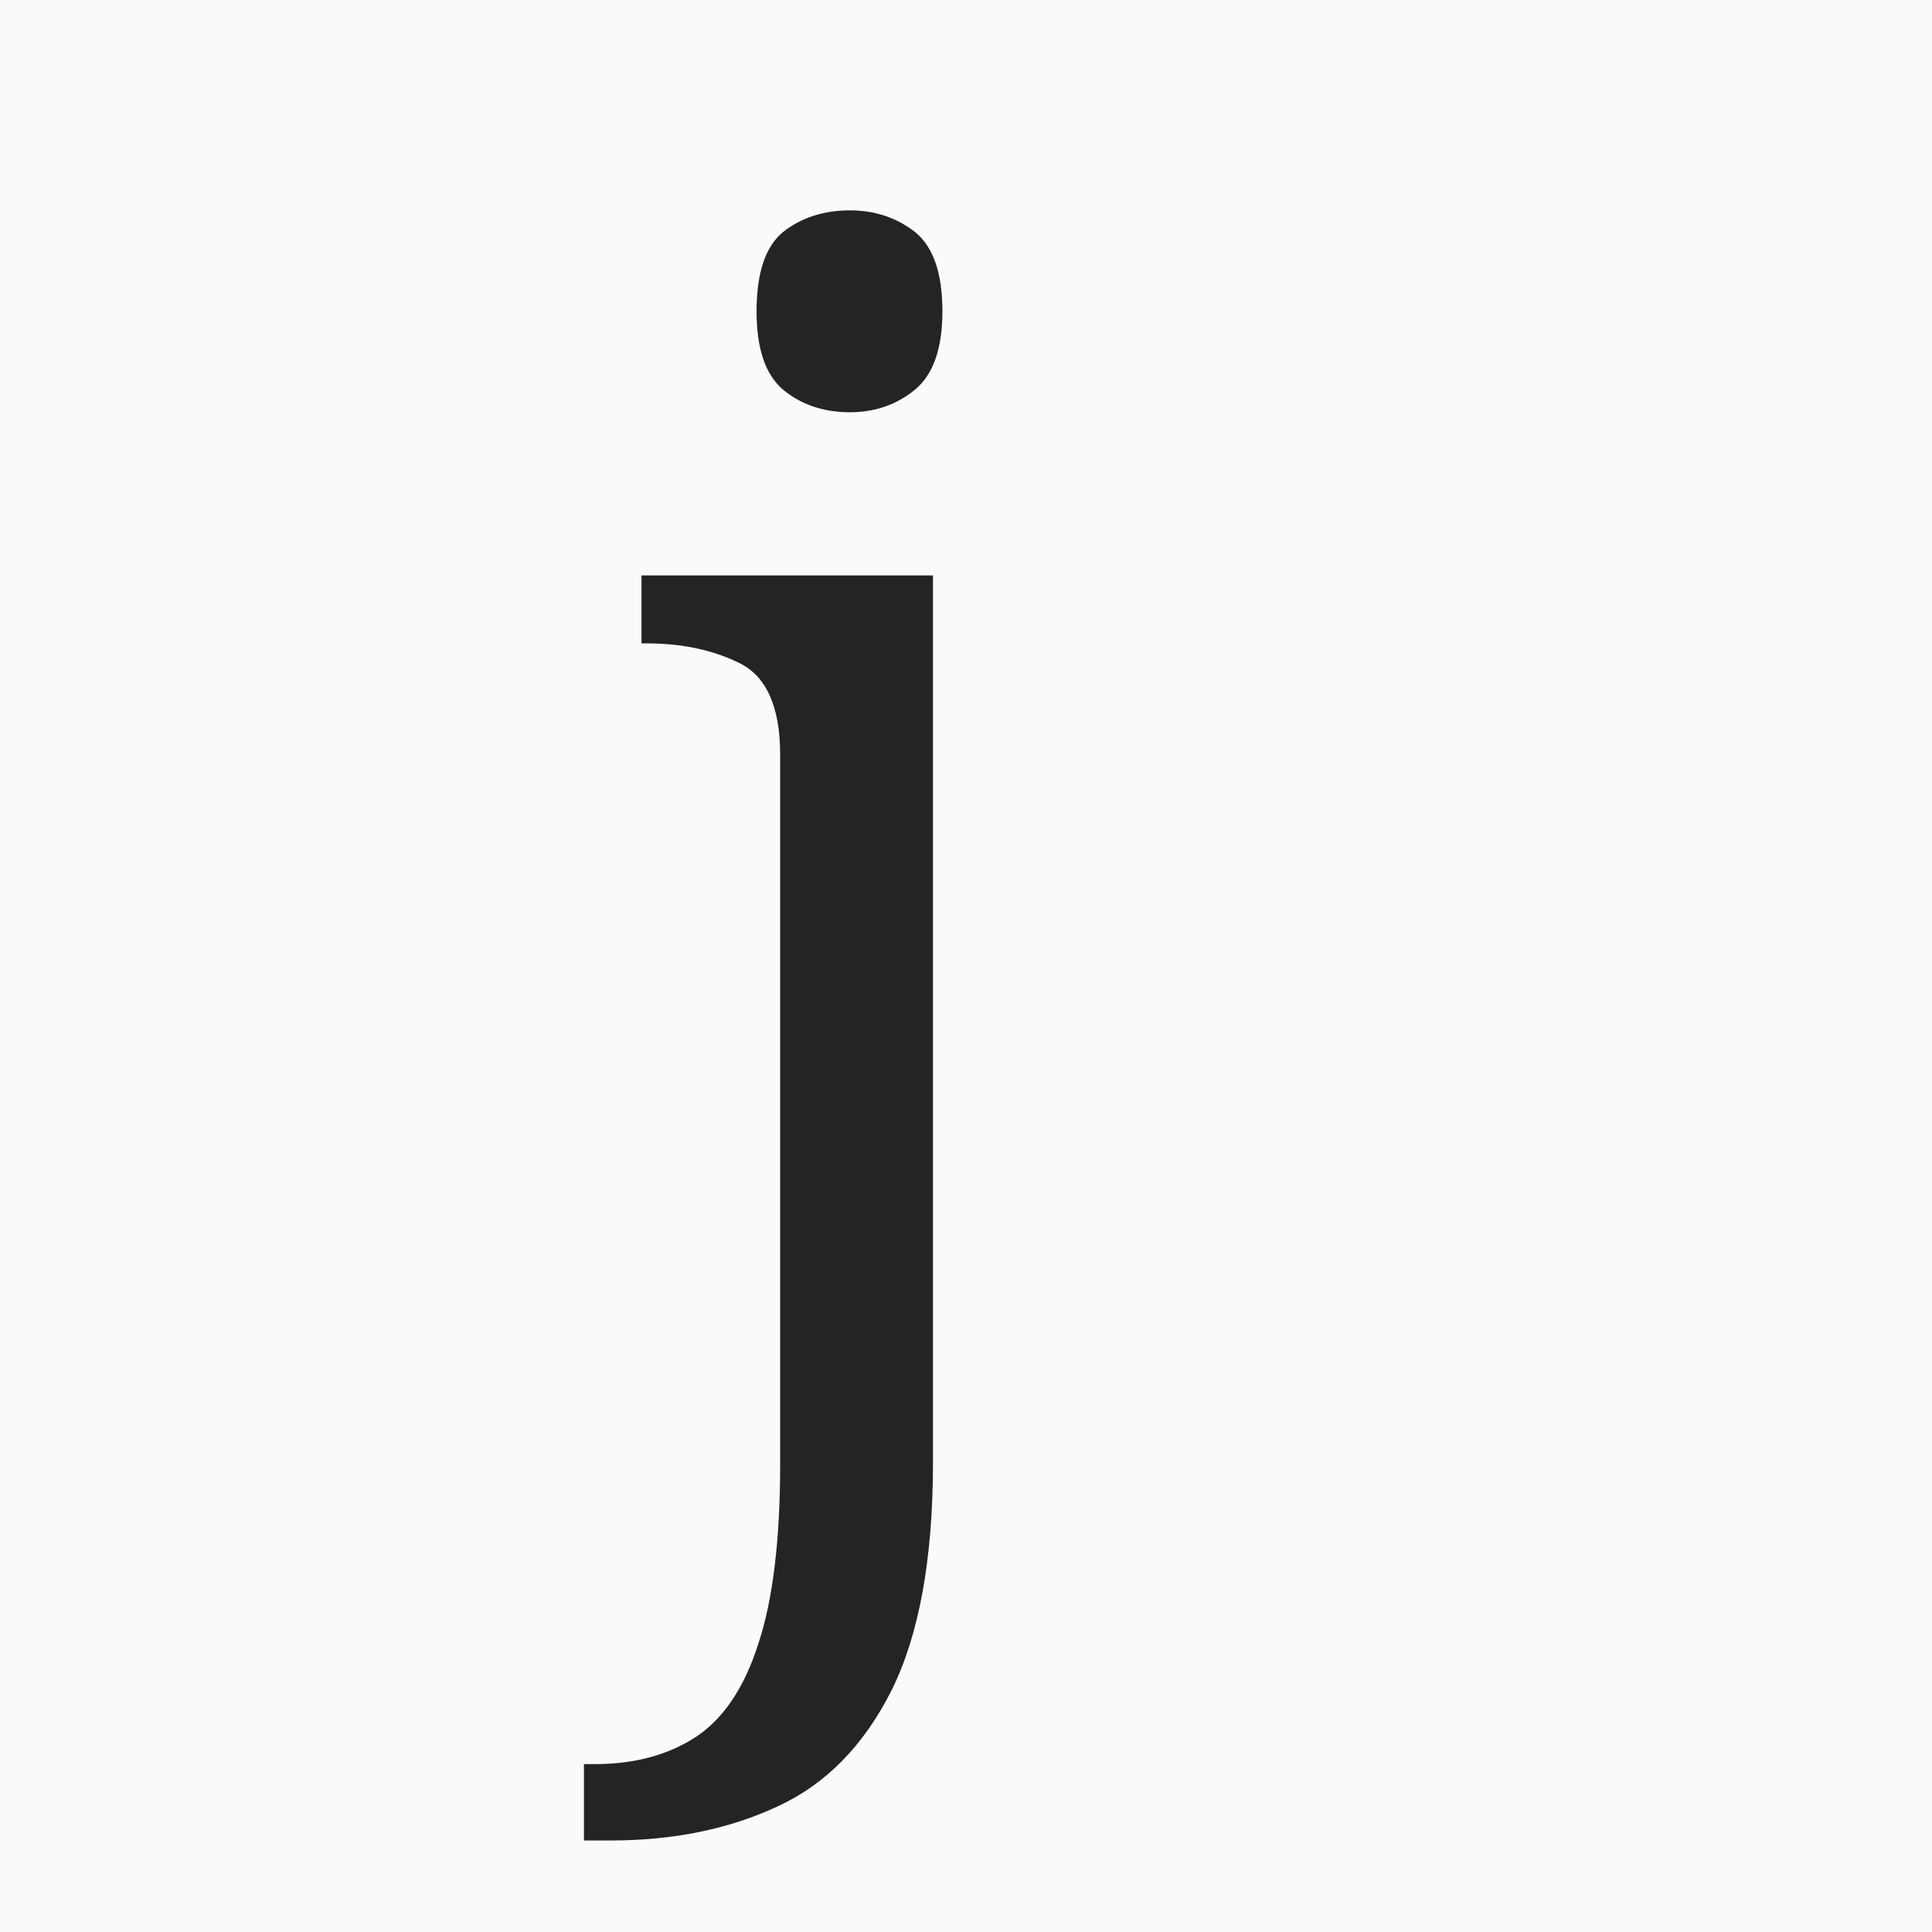
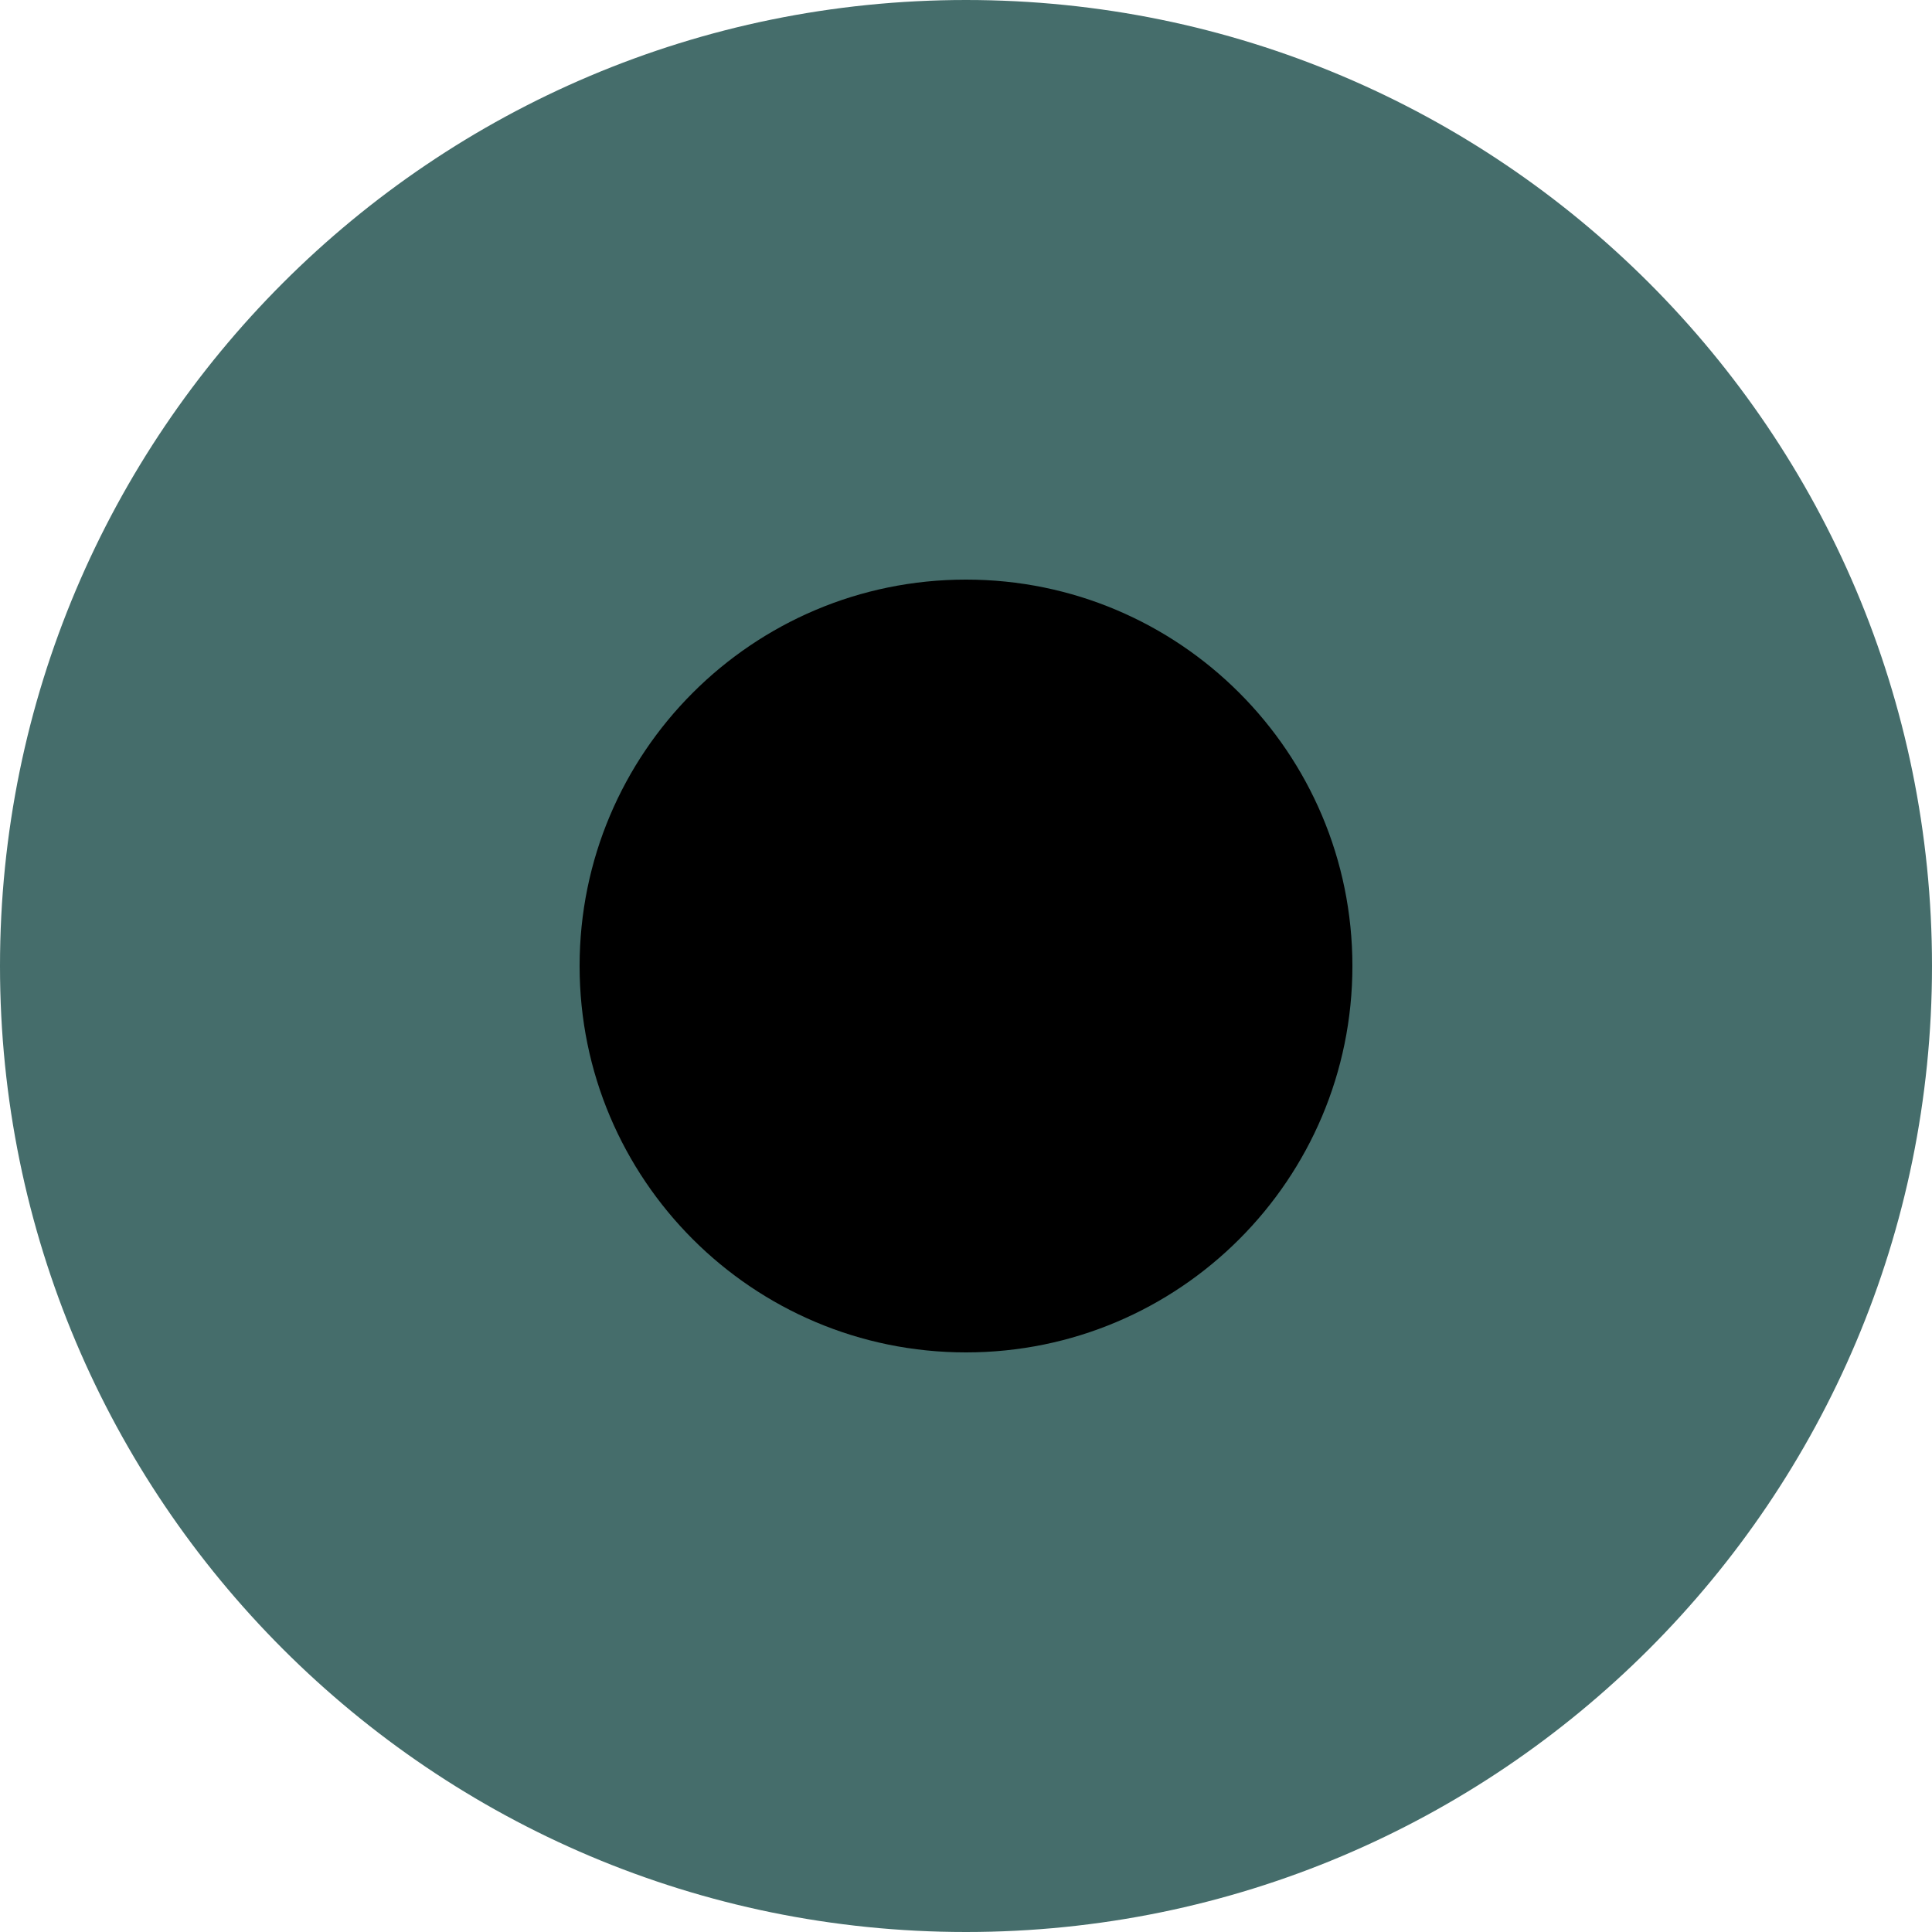
<svg xmlns="http://www.w3.org/2000/svg" viewBox="0 0 32 32">
-   <rect width="32" height="32" fill="#fafaf8" />
-   <text x="10" y="24" font-family="Georgia,serif" font-size="27" fill="#242522">j</text>
+   <circle cx="16" cy="16" r="16" fill="#456d6b" />
+   <circle cx="16" cy="16" r="6.4" fill="oklch(82% 0 197.1)" />
</svg>
